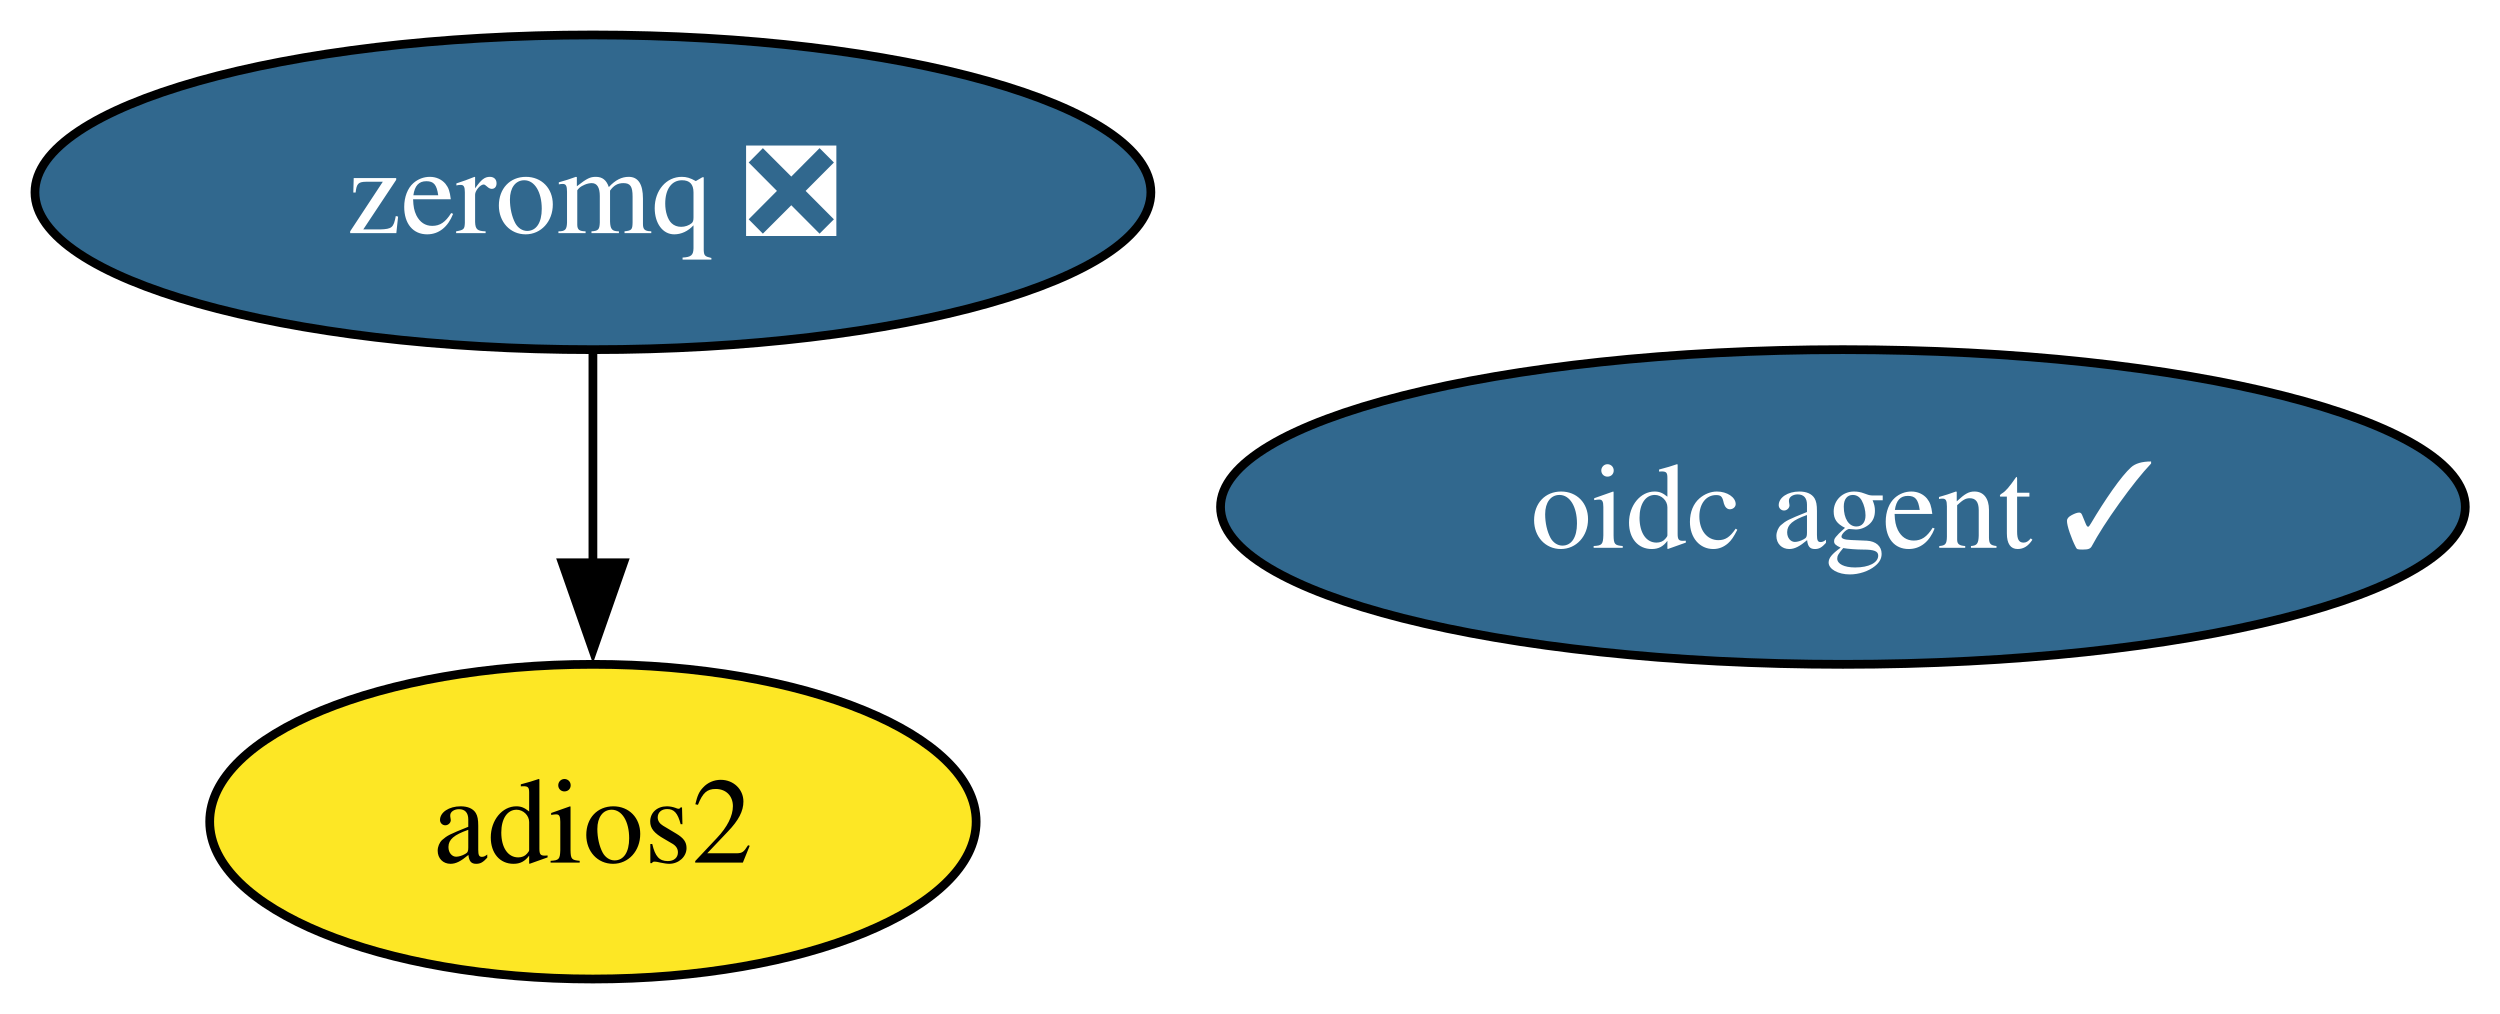
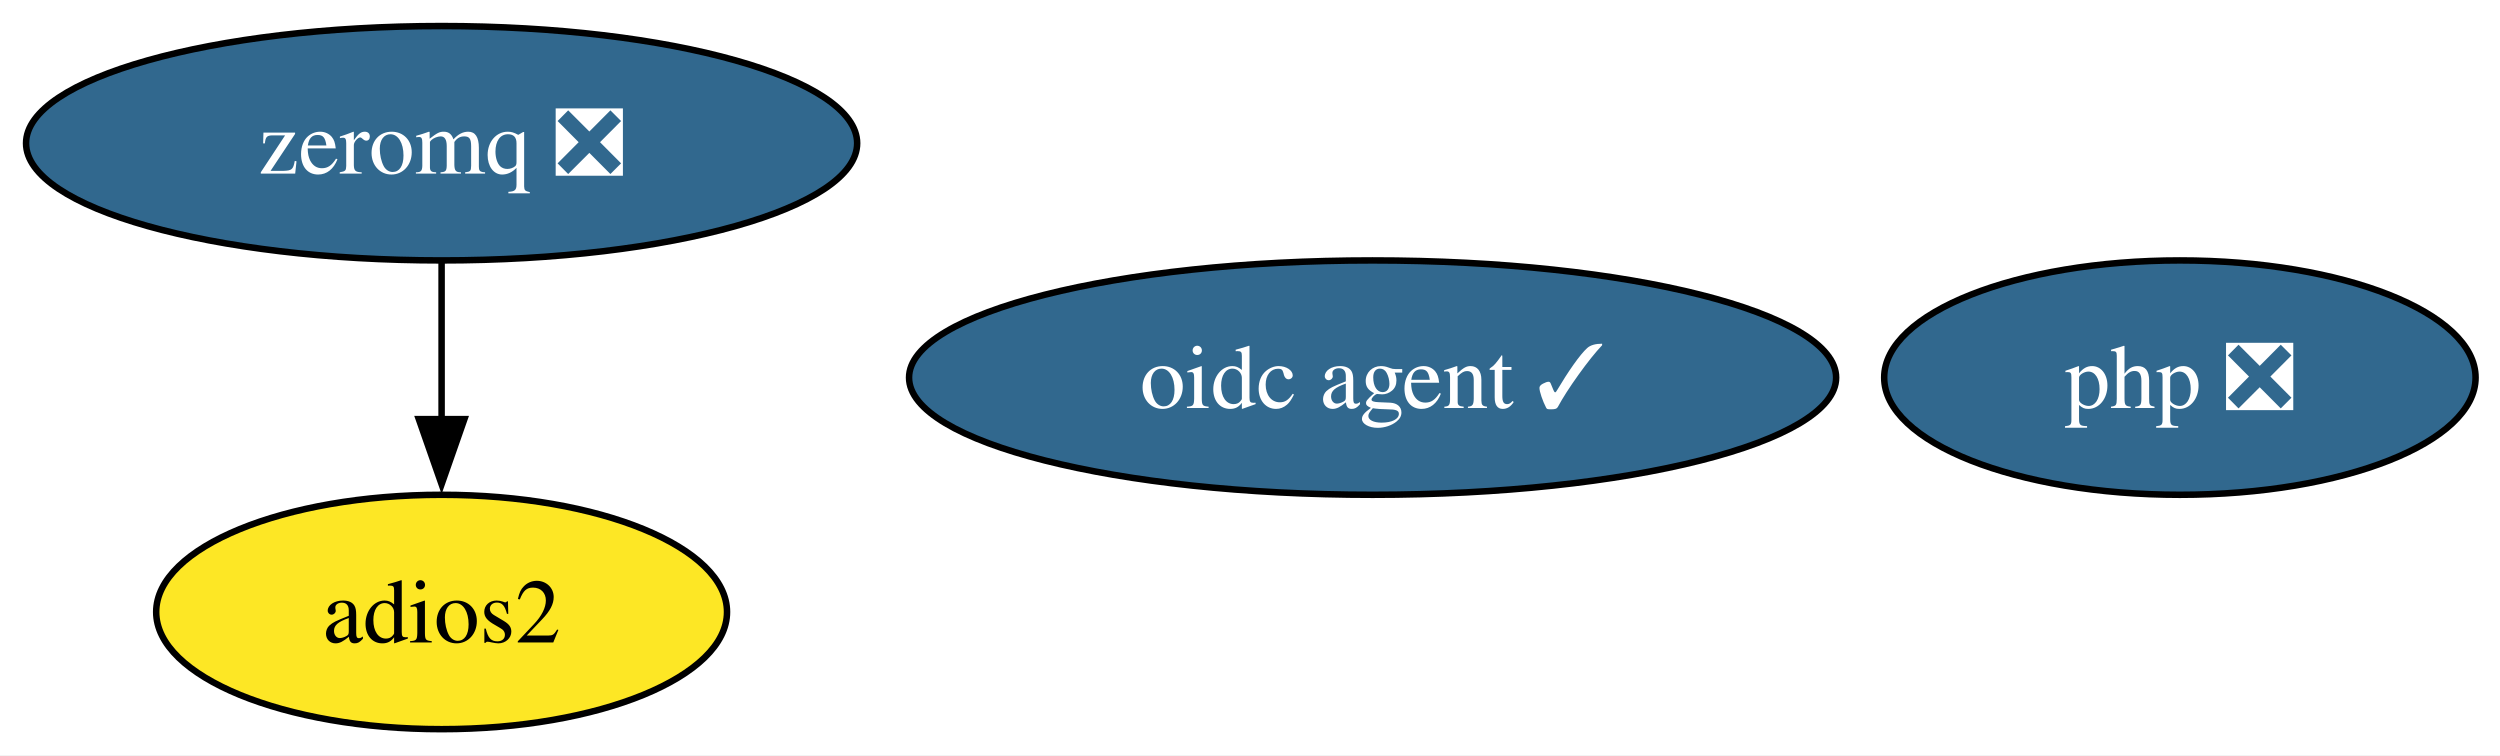
- <svg xmlns="http://www.w3.org/2000/svg" xmlns:xlink="http://www.w3.org/1999/xlink" width="286pt" height="116pt" viewBox="0.00 0.00 286.00 116.00">
+ <svg xmlns="http://www.w3.org/2000/svg" xmlns:xlink="http://www.w3.org/1999/xlink" width="384pt" height="116pt" viewBox="0.00 0.00 384.00 116.00">
  <g id="graph0" class="graph" transform="scale(1 1) rotate(0) translate(4 112)">
-     <polygon fill="white" stroke="none" points="-4,4 -4,-112 282.03,-112 282.03,4 -4,4" />
+     <polygon fill="white" stroke="none" points="-4,4 -4,-112 380.26,-112 380.26,4 -4,4" />
    <g id="node1" class="node">
      <g id="a_node1">
        <a xlink:href="https://github.com/conda-forge/zeromq-feedstock/pull/89" xlink:title="zeromq ❎">
          <ellipse fill="#31688e" stroke="black" cx="63.83" cy="-90" rx="63.83" ry="18" />
          <text xml:space="preserve" text-anchor="middle" x="63.83" y="-85.33" font-family="Times,serif" font-size="14.00" fill="white">zeromq ❎</text>
        </a>
      </g>
    </g>
    <g id="node2" class="node">
      <g id="a_node2">
        <a xlink:href="https://github.com/conda-forge/adios2-feedstock" xlink:title="adios2">
          <ellipse fill="#fde725" stroke="black" cx="63.83" cy="-18" rx="43.84" ry="18" />
          <text xml:space="preserve" text-anchor="middle" x="63.83" y="-13.32" font-family="Times,serif" font-size="14.00">adios2</text>
        </a>
      </g>
    </g>
    <g id="edge1" class="edge">
      <path fill="none" stroke="black" d="M63.83,-71.7C63.83,-64.41 63.83,-55.73 63.83,-47.54" />
      <polygon fill="black" stroke="black" points="67.33,-47.62 63.83,-37.62 60.33,-47.62 67.33,-47.62" />
    </g>
    <g id="node3" class="node">
      <g id="a_node3">
        <a xlink:href="https://github.com/conda-forge/oidc-agent-feedstock/pull/23" xlink:title="oidc agent ✓">
          <ellipse fill="#31688e" stroke="black" cx="206.83" cy="-54" rx="71.2" ry="18" />
          <text xml:space="preserve" text-anchor="middle" x="206.83" y="-49.33" font-family="Times,serif" font-size="14.00" fill="white">oidc agent ✓</text>
        </a>
      </g>
    </g>
+     <g id="node4" class="node">
+       <g id="a_node4">
+         <a xlink:href="https://github.com/conda-forge/php-feedstock/pull/127" xlink:title="php ❎">
+           <ellipse fill="#31688e" stroke="black" cx="330.83" cy="-54" rx="45.42" ry="18" />
+           <text xml:space="preserve" text-anchor="middle" x="330.83" y="-49.33" font-family="Times,serif" font-size="14.00" fill="white">php ❎</text>
+         </a>
+       </g>
+     </g>
  </g>
</svg>
